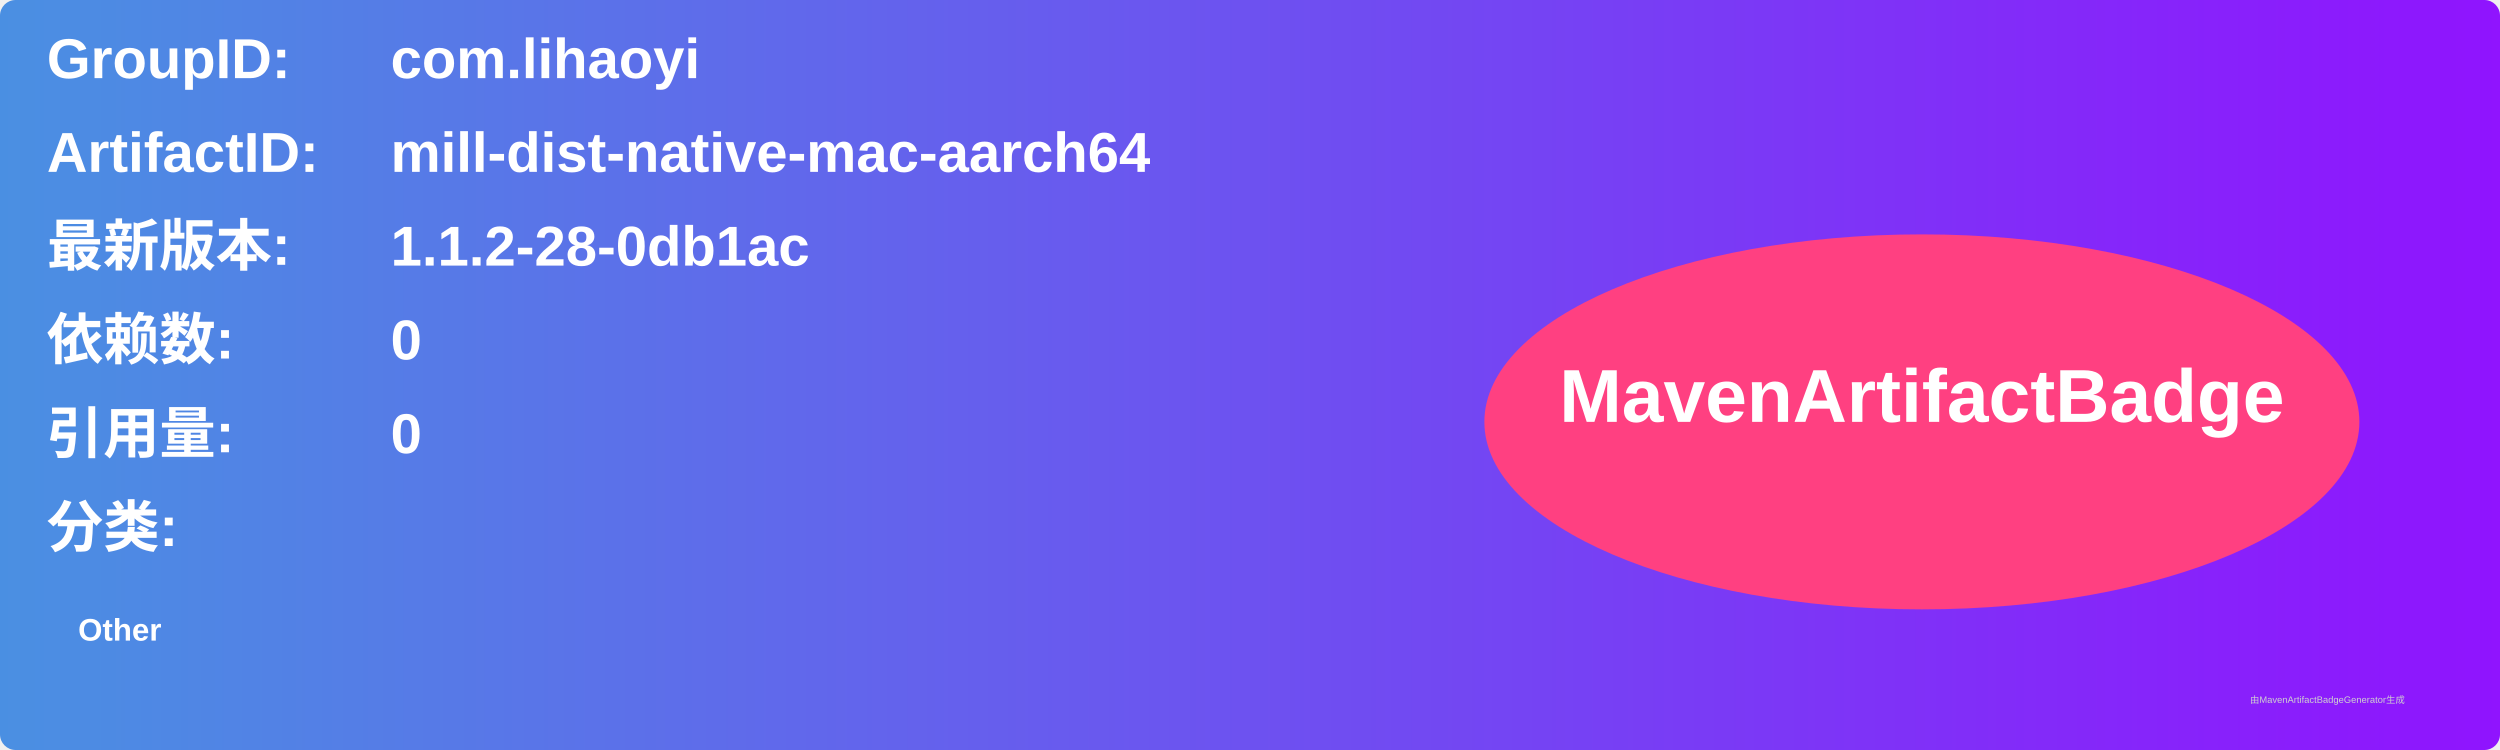
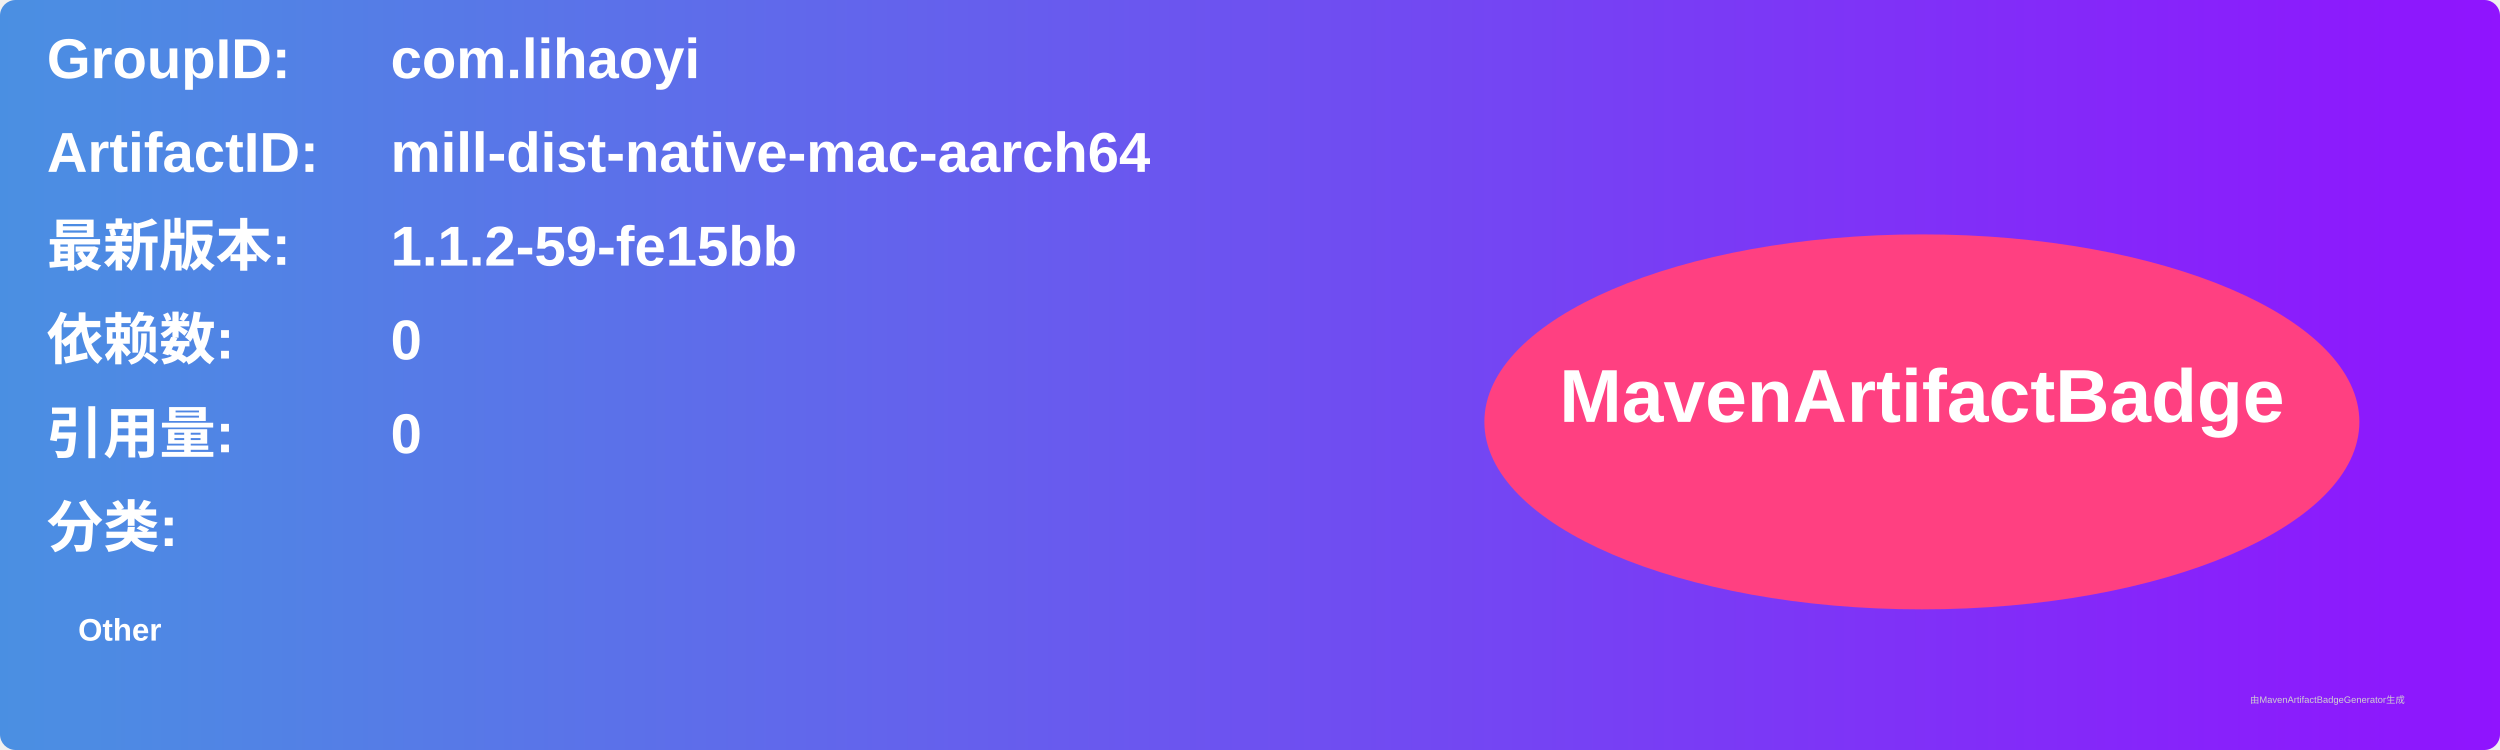
<svg xmlns="http://www.w3.org/2000/svg" width="800" height="240" viewBox="0 0 800 240">
  <linearGradient id="grad" x1="0%" y1="0%" x2="100%" y2="0%">
    <stop offset="0%" stop-color="#4a90e2" />
    <stop offset="100%" stop-color="#9013fe" />
  </linearGradient>
  <rect width="100%" height="100%" rx="5" ry="5" fill="url(#grad)" />
  <g transform="translate(15, 15)">
    <text x="0" y="10" font-family="Arial" font-size="18" fill="white" font-weight="bold" width="260">GroupID:</text>
    <text x="110" y="10" font-family="Arial" font-size="18" fill="white" font-weight="bold" width="460">com.lihaoyi</text>
    <text x="0" y="40" font-family="Arial" font-size="18" fill="white" font-weight="bold" width="260">ArtifactID:</text>
    <text x="110" y="40" font-family="Arial" font-size="18" fill="white" font-weight="bold" width="460">mill-dist-native-mac-aarch64</text>
    <text x="0" y="70" font-family="Arial" font-size="18" fill="white" font-weight="bold">最新版本:</text>
    <text x="110" y="70" font-family="Arial" font-size="18" fill="white" font-weight="bold">
-       <tspan font-weight="bold">1.1.2-28-0db1ac</tspan>
+       <tspan font-weight="bold">1.1.2-59-fe15bb</tspan>
    </text>
    <text x="0" y="100" font-family="Arial" font-size="18" fill="white" font-weight="bold">依赖数: </text>
    <text x="110" y="100" font-family="Arial" font-size="18" fill="white">
      <tspan font-weight="bold">0</tspan>
    </text>
    <text x="0" y="130" font-family="Arial" font-size="18" fill="white" font-weight="bold">引用量: </text>
    <text x="110" y="130" font-family="Arial" font-size="18" fill="white">
      <tspan font-weight="bold">0</tspan>
    </text>
    <text x="0" y="160" font-family="Arial" font-size="18" fill="white" font-weight="bold">分类:</text>
    <text x="10" y="190" font-family="Arial" font-size="10" fill="white">
      <tspan font-weight="bold">Other</tspan>
    </text>
    <ellipse cx="600" cy="120" rx="140" ry="60" fill="#ff4081" />
    <text x="600" y="120" text-anchor="middle" font-family="Arial" font-size="24" fill="white" font-weight="bold">MavenArtifactBadge</text>
  </g>
  <text x="720" y="225" font-family="Arial" font-size="3" fill="#d0d0d0">由MavenArtifactBadgeGenerator生成</text>
</svg>
